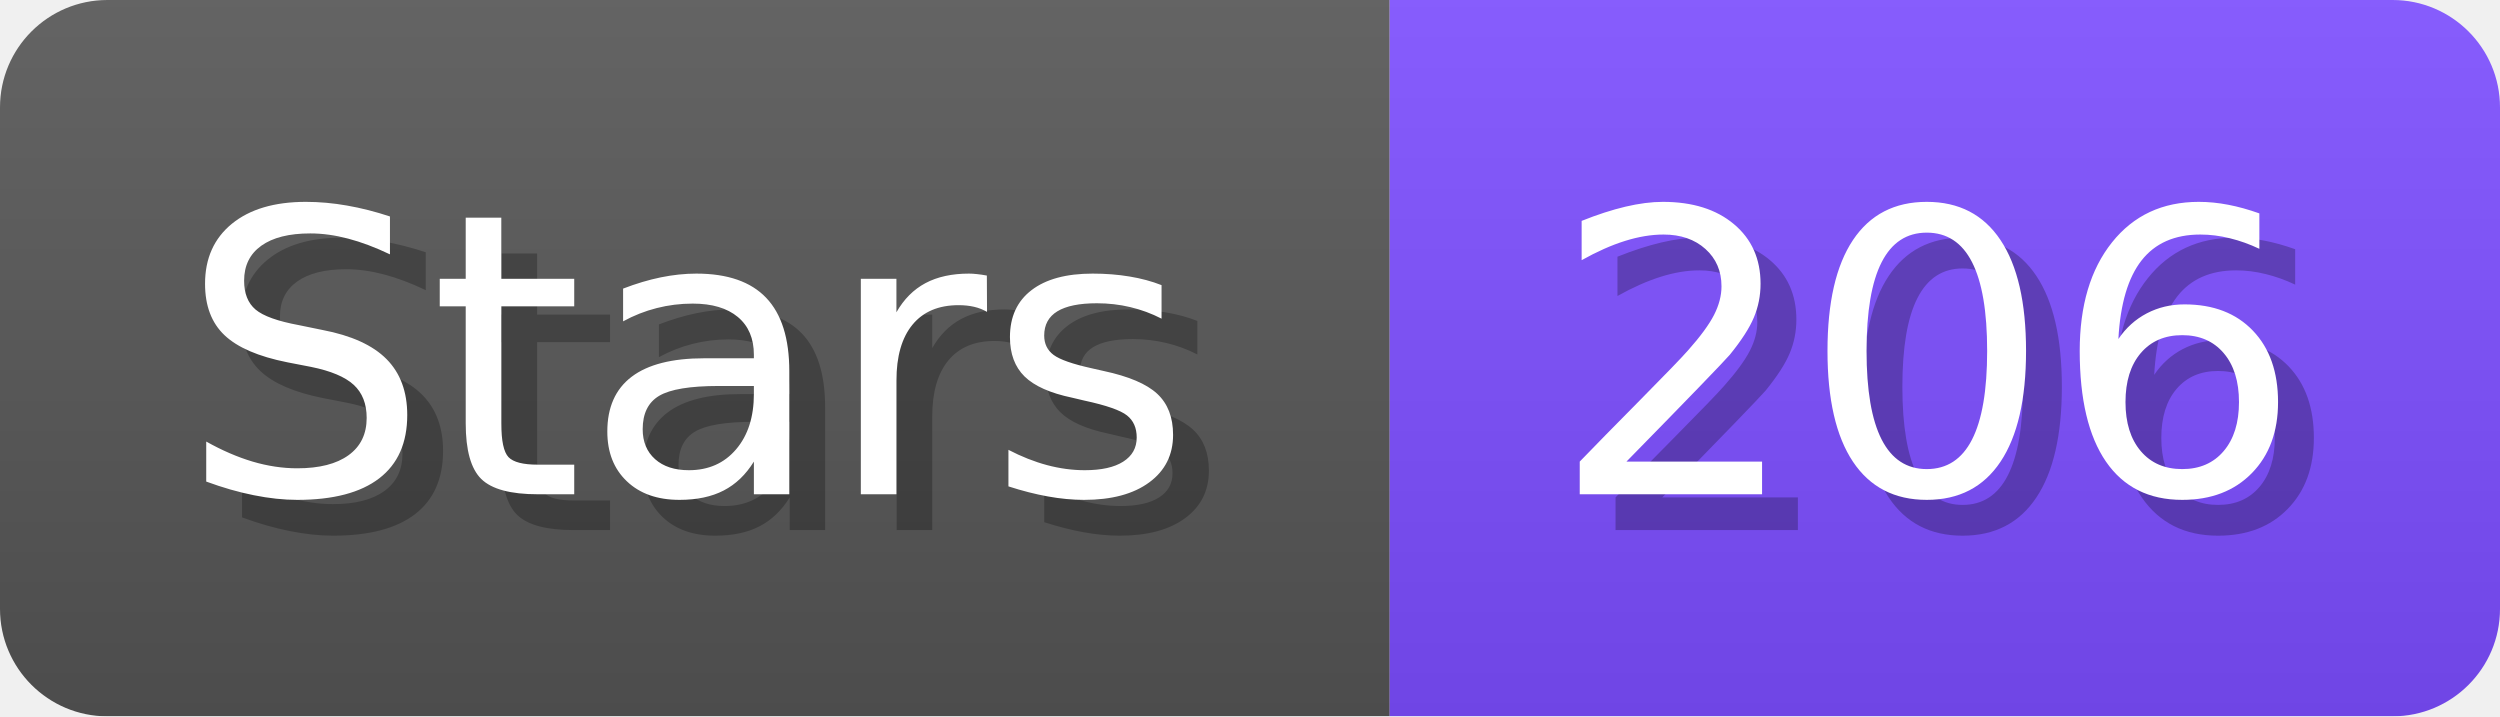
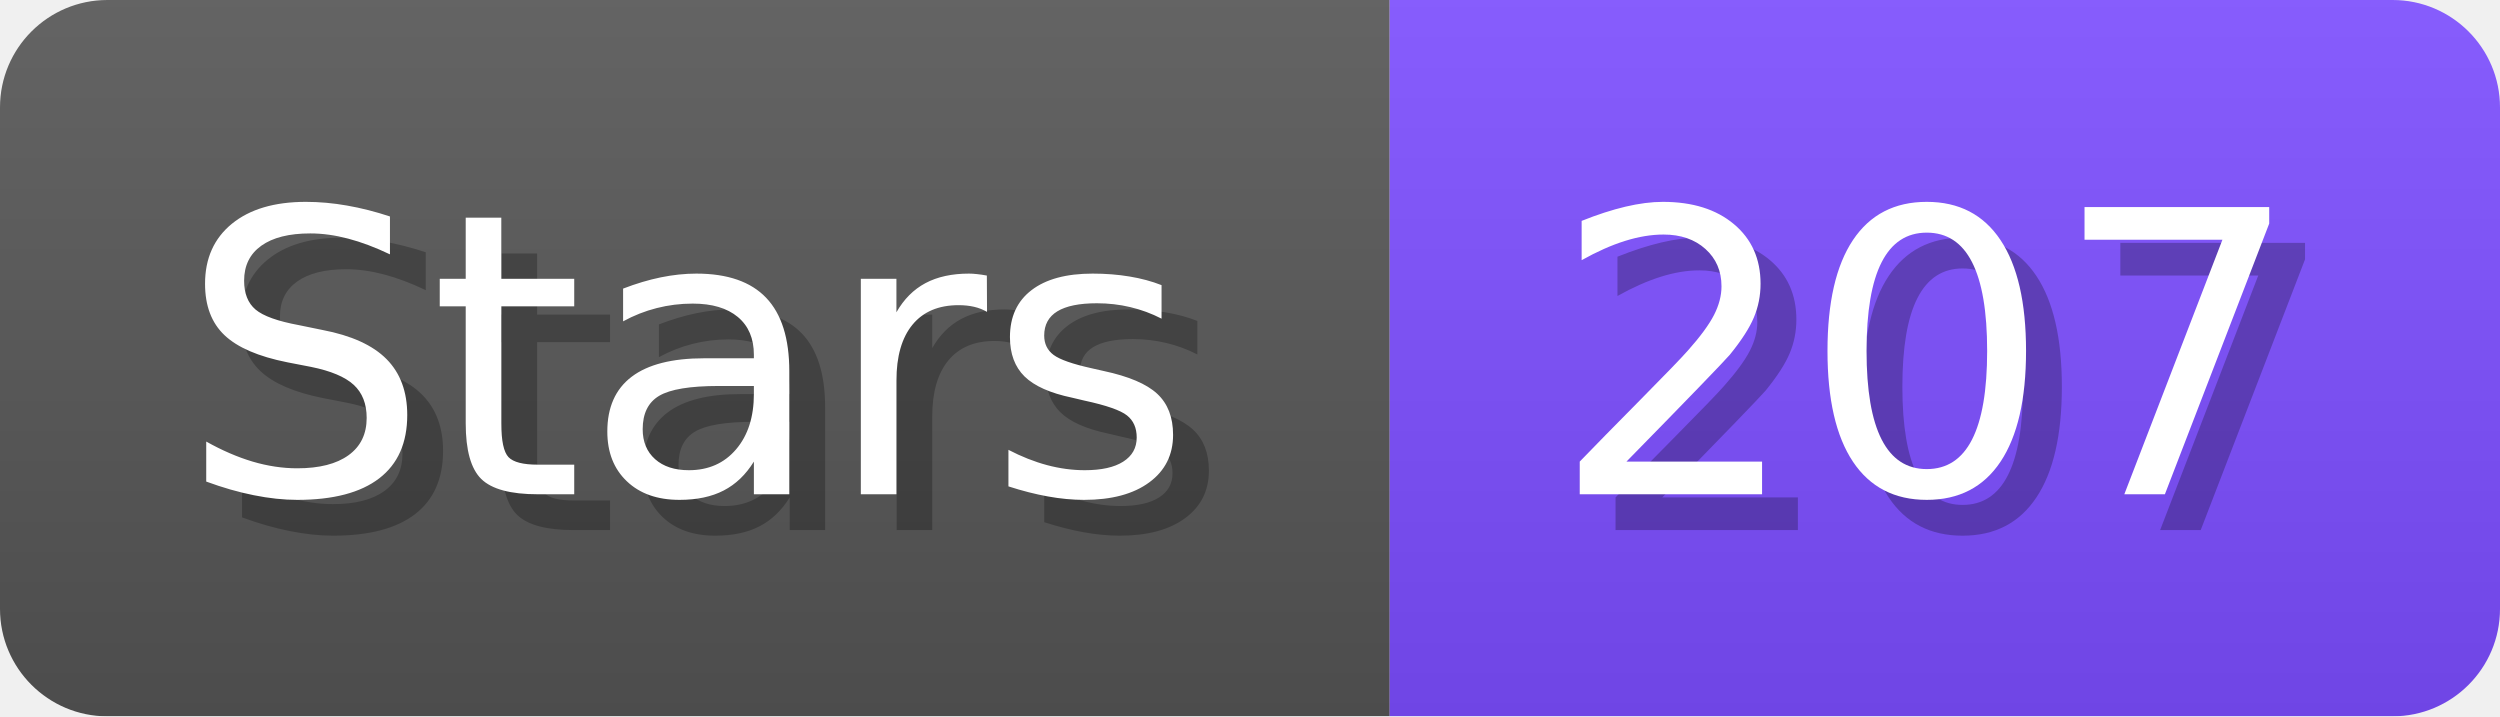
- <svg xmlns="http://www.w3.org/2000/svg" width="69.8" height="20" viewBox="0 0 698 200" role="img" aria-label="Stars: 206">
+ <svg xmlns="http://www.w3.org/2000/svg" width="69.8" height="20" viewBox="0 0 698 200" role="img" aria-label="Stars: 207">
  <linearGradient id="a" x2="0" y2="100%">
    <stop offset="0" stop-opacity=".1" stop-color="#EEE" />
    <stop offset="1" stop-opacity=".1" />
  </linearGradient>
  <mask id="m">
    <rect width="698" height="200" rx="30" fill="#FFF" />
  </mask>
  <g mask="url(#m)">
    <rect width="388" height="200" fill="#555" />
    <rect width="310" height="200" fill="#7C4DFF" x="388" />
    <rect width="698" height="200" fill="url(#a)" />
  </g>
  <g aria-hidden="true" fill="#fff" text-anchor="start" font-family="Verdana,DejaVu Sans,sans-serif" font-size="110">
    <text x="60" y="148" textLength="288" fill="#000" opacity="0.25">Stars</text>
    <text x="50" y="138" textLength="288">Stars</text>
-     <text x="443" y="148" textLength="210" fill="#000" opacity="0.25">206</text>
-     <text x="433" y="138" textLength="210">206</text>
+     <text x="443" y="148" textLength="210" fill="#000" opacity="0.25">207</text>
+     <text x="433" y="138" textLength="210">207</text>
  </g>
</svg>
